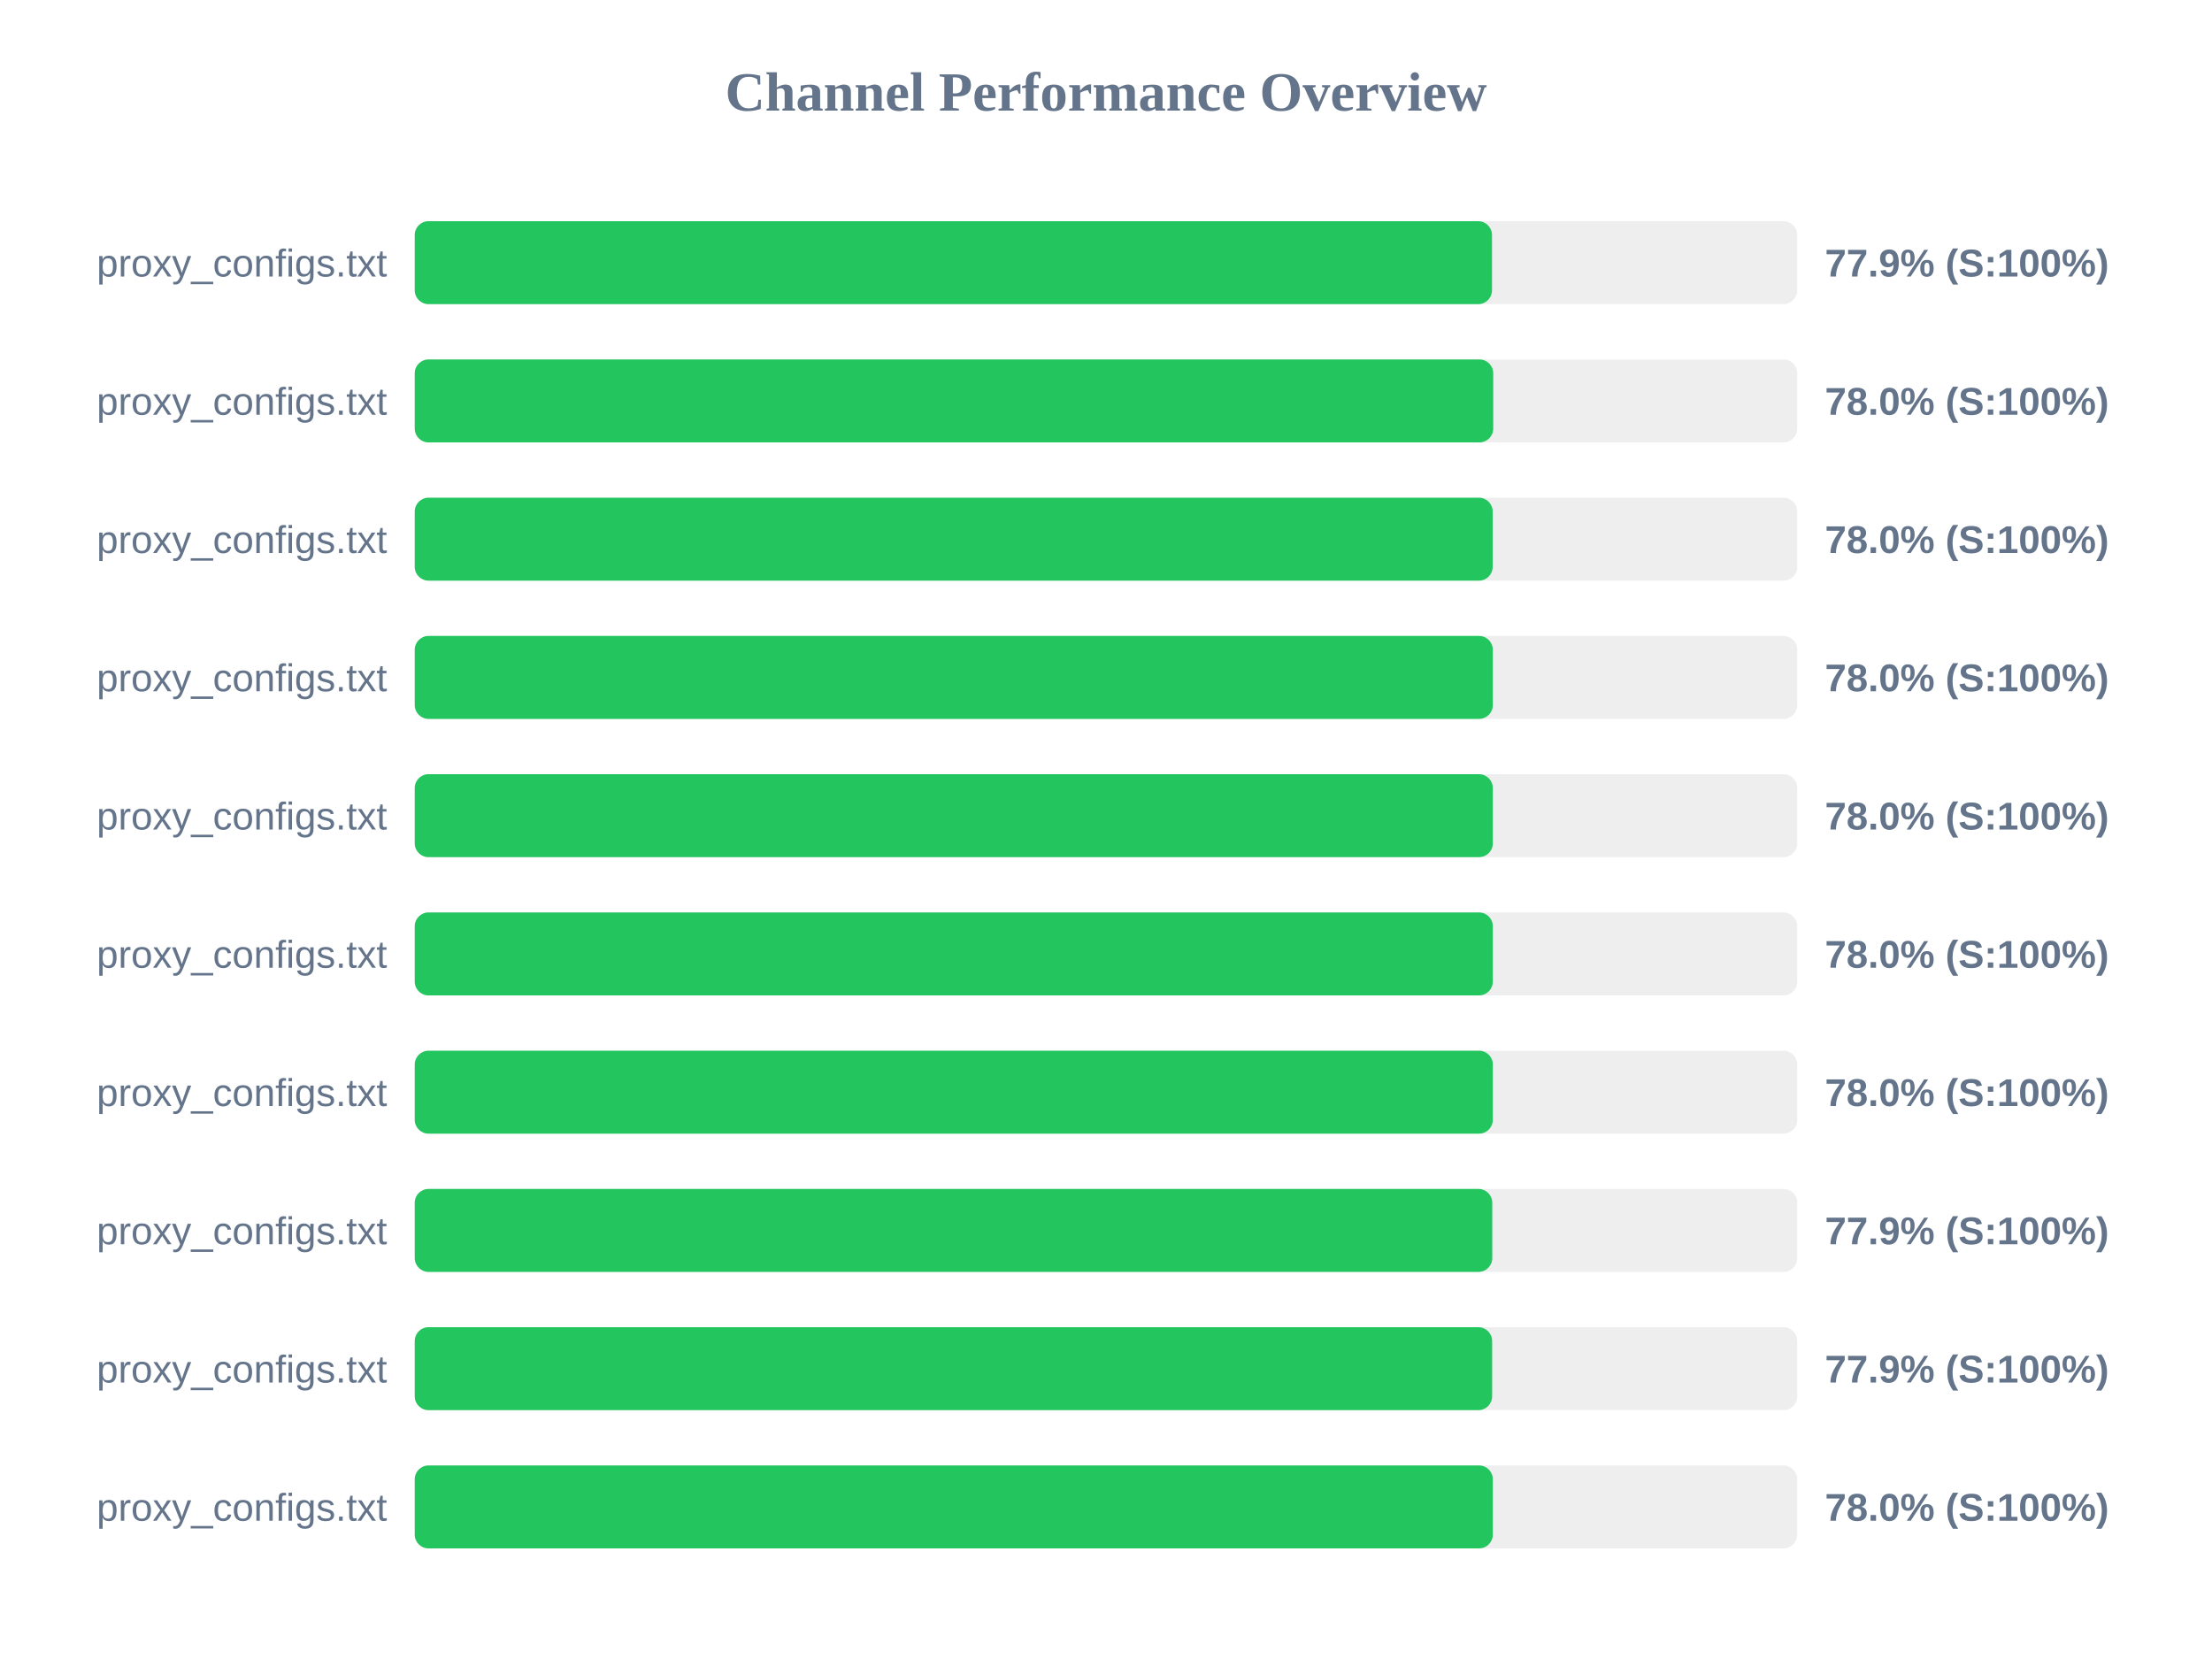
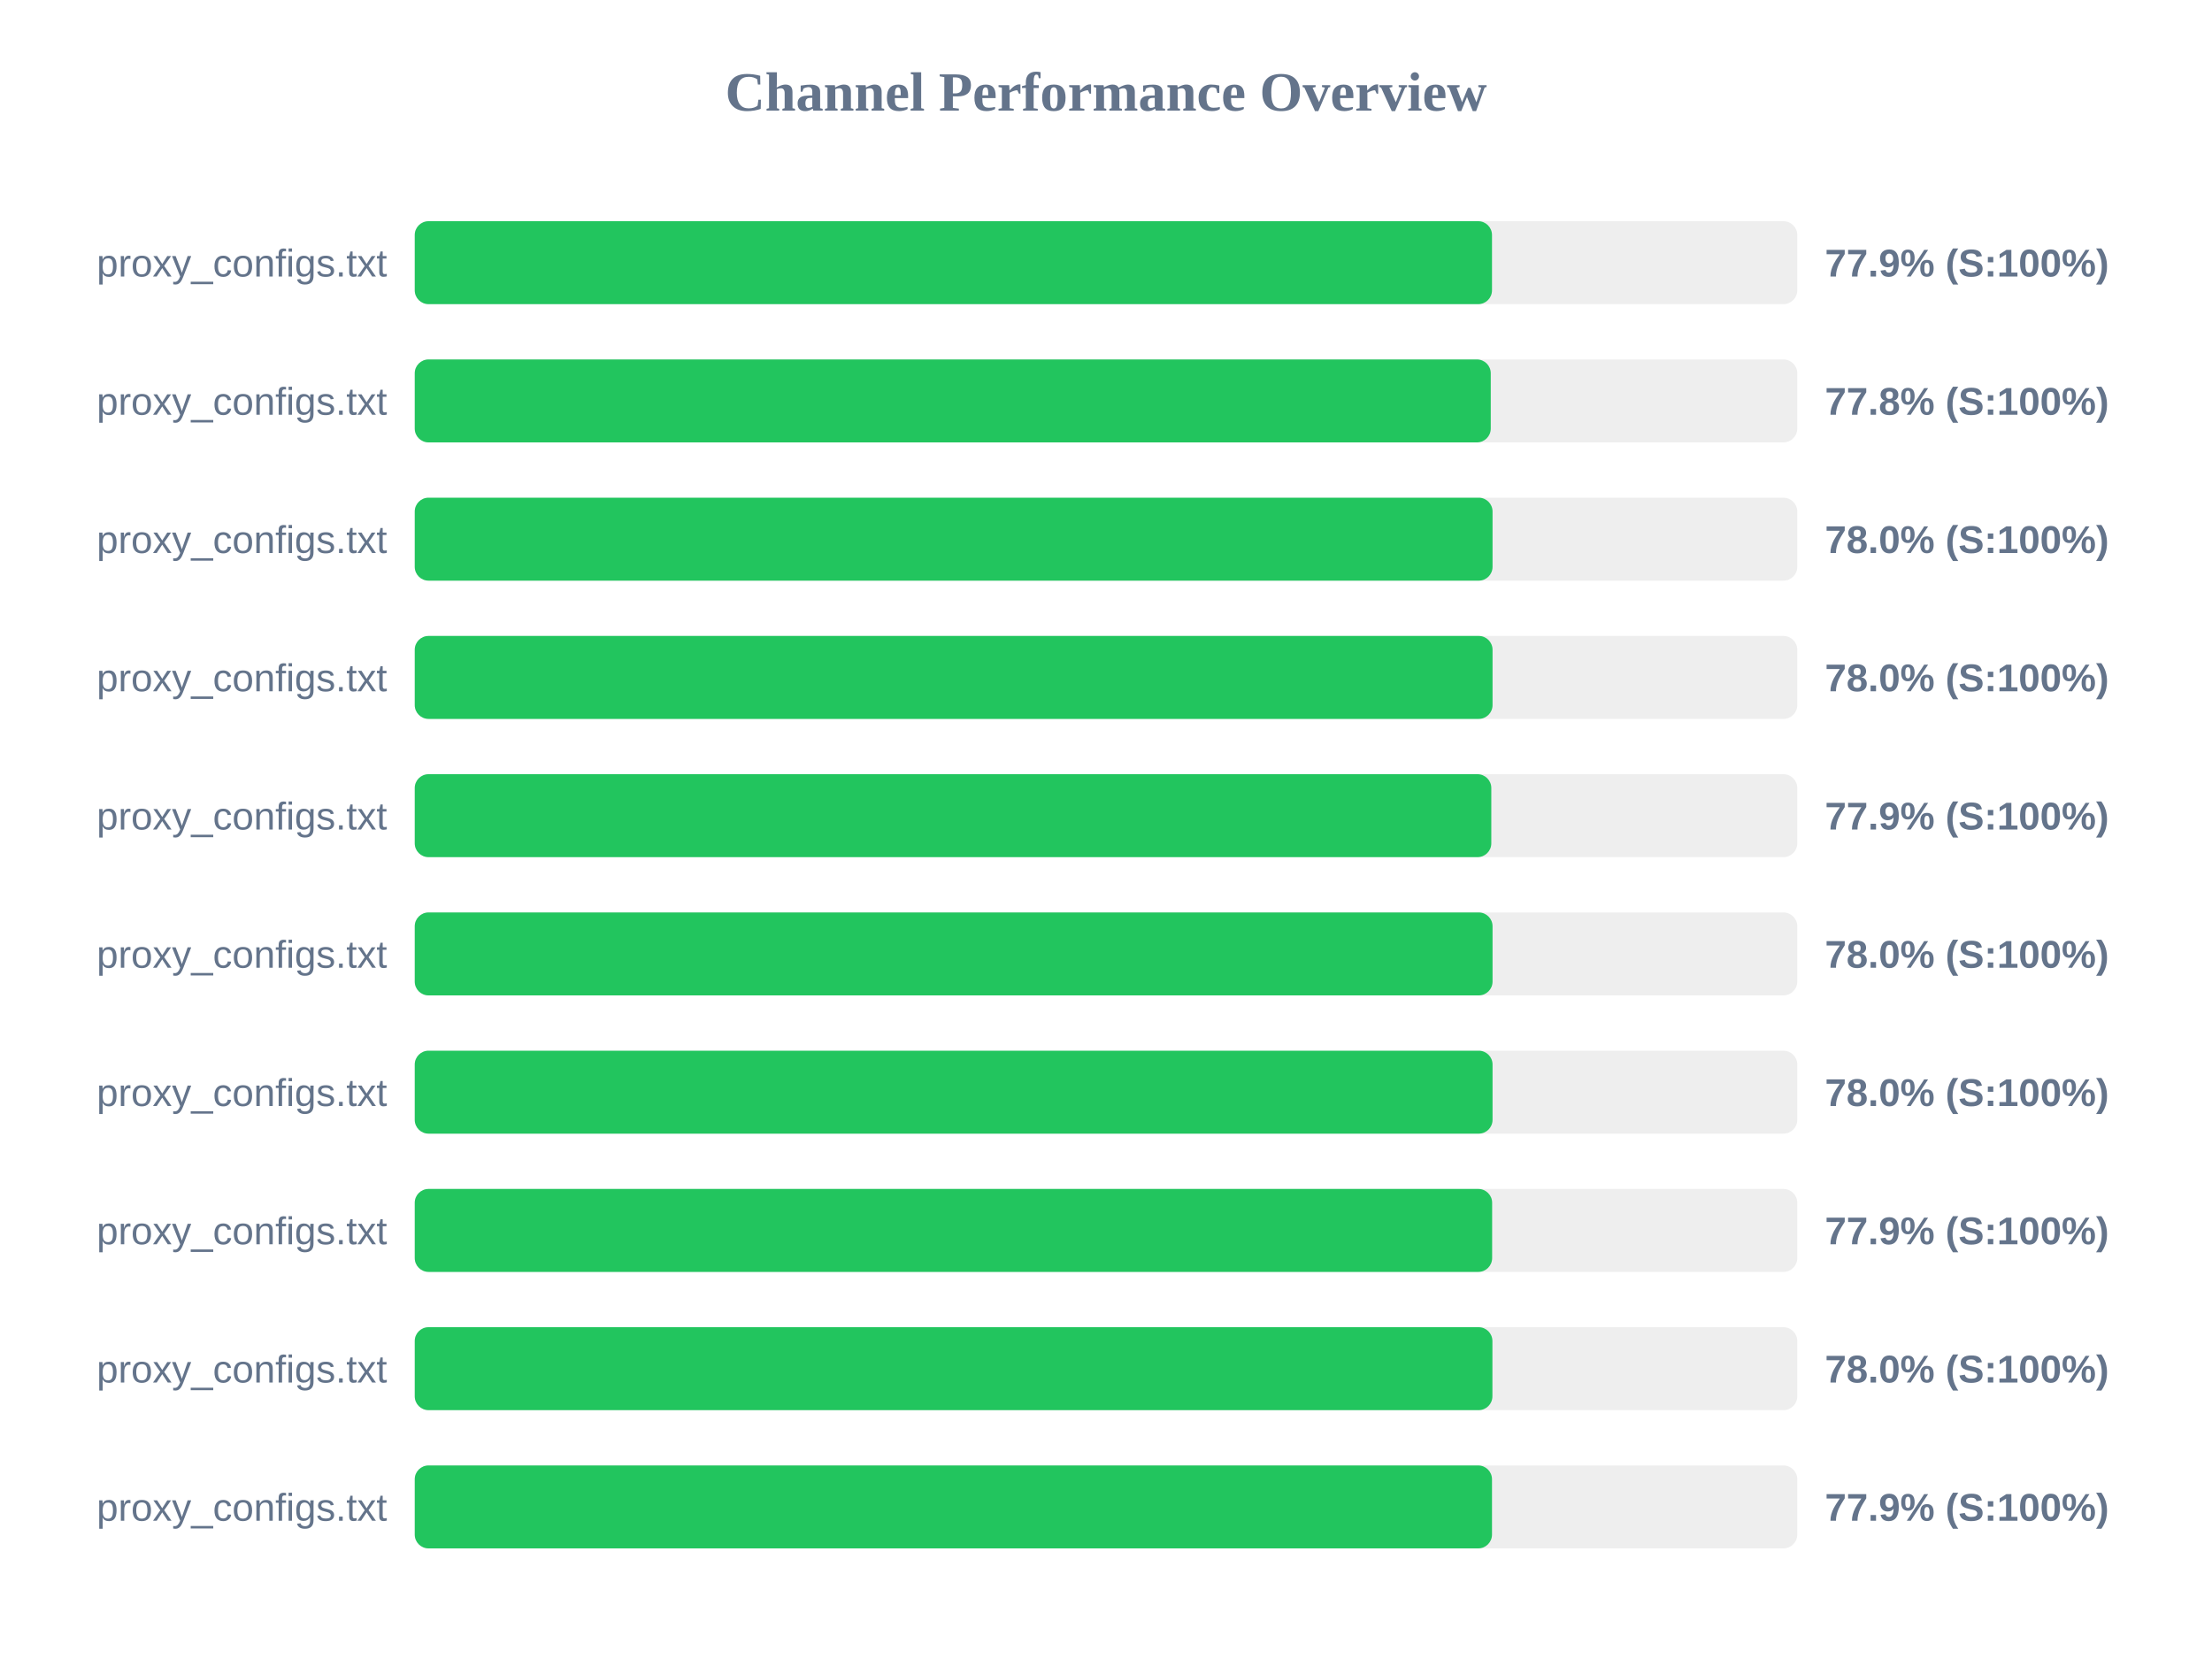
<svg xmlns="http://www.w3.org/2000/svg" width="800" height="600" version="1.1">
  <style>
        .row { font: 14px Arial; fill: #64748b; }
        .score { font: bold 14px Arial; fill: #64748b; }
    </style>
  <text x="400" y="40" text-anchor="middle" font-size="20px" font-weight="bold" fill="#64748b">Channel Performance Overview</text>
  <rect x="150" y="80" width="500" height="30" fill="#eee" rx="5" />
  <rect x="150" y="80" width="389.6" height="30" fill="#22c55e" rx="5" />
  <text x="140" y="100" text-anchor="end" class="row">proxy_configs.txt</text>
  <text x="660" y="100" text-anchor="start" class="score">77.9% (S:100%)</text>
  <rect x="150" y="130" width="500" height="30" fill="#eee" rx="5" />
-   <rect x="150" y="130" width="390.05" height="30" fill="#22c55e" rx="5" />
+   <rect x="150" y="130" width="389.15" height="30" fill="#22c55e" rx="5" />
  <text x="140" y="150" text-anchor="end" class="row">proxy_configs.txt</text>
-   <text x="660" y="150" text-anchor="start" class="score">78.0% (S:100%)</text>
+   <text x="660" y="150" text-anchor="start" class="score">77.8% (S:100%)</text>
  <rect x="150" y="180" width="500" height="30" fill="#eee" rx="5" />
-   <rect x="150" y="180" width="389.85" height="30" fill="#22c55e" rx="5" />
+   <rect x="150" y="180" width="389.8" height="30" fill="#22c55e" rx="5" />
  <text x="140" y="200" text-anchor="end" class="row">proxy_configs.txt</text>
  <text x="660" y="200" text-anchor="start" class="score">78.0% (S:100%)</text>
  <rect x="150" y="230" width="500" height="30" fill="#eee" rx="5" />
-   <rect x="150" y="230" width="389.9" height="30" fill="#22c55e" rx="5" />
+   <rect x="150" y="230" width="389.8" height="30" fill="#22c55e" rx="5" />
  <text x="140" y="250" text-anchor="end" class="row">proxy_configs.txt</text>
  <text x="660" y="250" text-anchor="start" class="score">78.0% (S:100%)</text>
  <rect x="150" y="280" width="500" height="30" fill="#eee" rx="5" />
-   <rect x="150" y="280" width="389.9" height="30" fill="#22c55e" rx="5" />
+   <rect x="150" y="280" width="389.35" height="30" fill="#22c55e" rx="5" />
  <text x="140" y="300" text-anchor="end" class="row">proxy_configs.txt</text>
-   <text x="660" y="300" text-anchor="start" class="score">78.0% (S:100%)</text>
+   <text x="660" y="300" text-anchor="start" class="score">77.9% (S:100%)</text>
  <rect x="150" y="330" width="500" height="30" fill="#eee" rx="5" />
-   <rect x="150" y="330" width="389.9" height="30" fill="#22c55e" rx="5" />
+   <rect x="150" y="330" width="389.8" height="30" fill="#22c55e" rx="5" />
  <text x="140" y="350" text-anchor="end" class="row">proxy_configs.txt</text>
  <text x="660" y="350" text-anchor="start" class="score">78.0% (S:100%)</text>
  <rect x="150" y="380" width="500" height="30" fill="#eee" rx="5" />
-   <rect x="150" y="380" width="389.9" height="30" fill="#22c55e" rx="5" />
+   <rect x="150" y="380" width="389.8" height="30" fill="#22c55e" rx="5" />
  <text x="140" y="400" text-anchor="end" class="row">proxy_configs.txt</text>
  <text x="660" y="400" text-anchor="start" class="score">78.0% (S:100%)</text>
  <rect x="150" y="430" width="500" height="30" fill="#eee" rx="5" />
-   <rect x="150" y="430" width="389.7" height="30" fill="#22c55e" rx="5" />
+   <rect x="150" y="430" width="389.65" height="30" fill="#22c55e" rx="5" />
  <text x="140" y="450" text-anchor="end" class="row">proxy_configs.txt</text>
  <text x="660" y="450" text-anchor="start" class="score">77.9% (S:100%)</text>
  <rect x="150" y="480" width="500" height="30" fill="#eee" rx="5" />
-   <rect x="150" y="480" width="389.65" height="30" fill="#22c55e" rx="5" />
+   <rect x="150" y="480" width="389.75" height="30" fill="#22c55e" rx="5" />
  <text x="140" y="500" text-anchor="end" class="row">proxy_configs.txt</text>
-   <text x="660" y="500" text-anchor="start" class="score">77.9% (S:100%)</text>
+   <text x="660" y="500" text-anchor="start" class="score">78.0% (S:100%)</text>
  <rect x="150" y="530" width="500" height="30" fill="#eee" rx="5" />
-   <rect x="150" y="530" width="389.9" height="30" fill="#22c55e" rx="5" />
+   <rect x="150" y="530" width="389.6" height="30" fill="#22c55e" rx="5" />
  <text x="140" y="550" text-anchor="end" class="row">proxy_configs.txt</text>
-   <text x="660" y="550" text-anchor="start" class="score">78.0% (S:100%)</text>
+   <text x="660" y="550" text-anchor="start" class="score">77.9% (S:100%)</text>
</svg>
